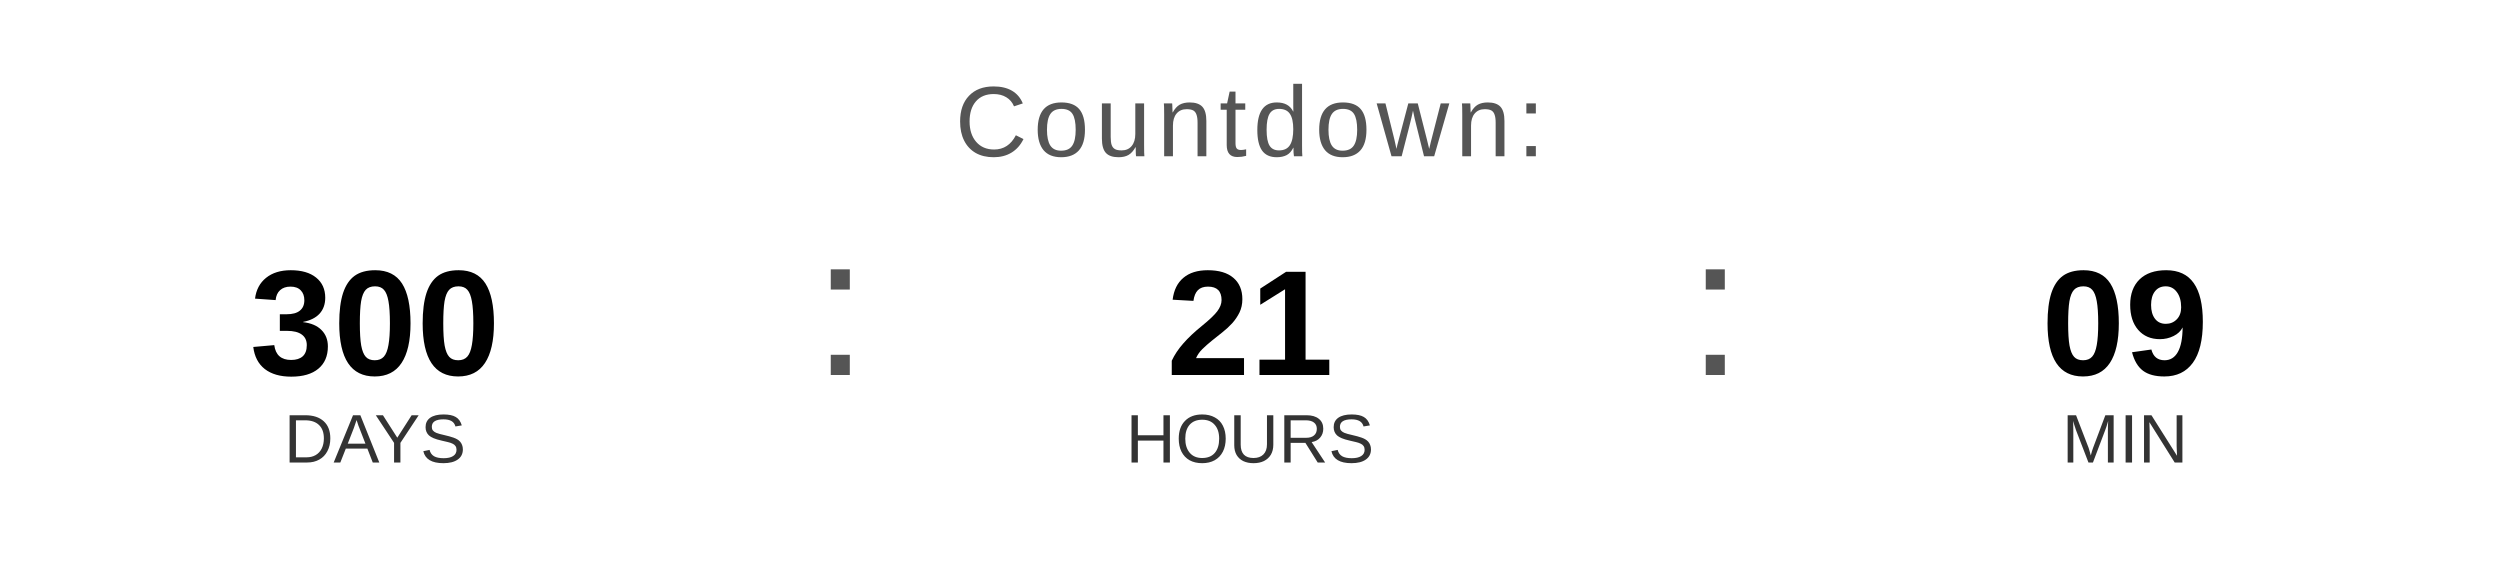
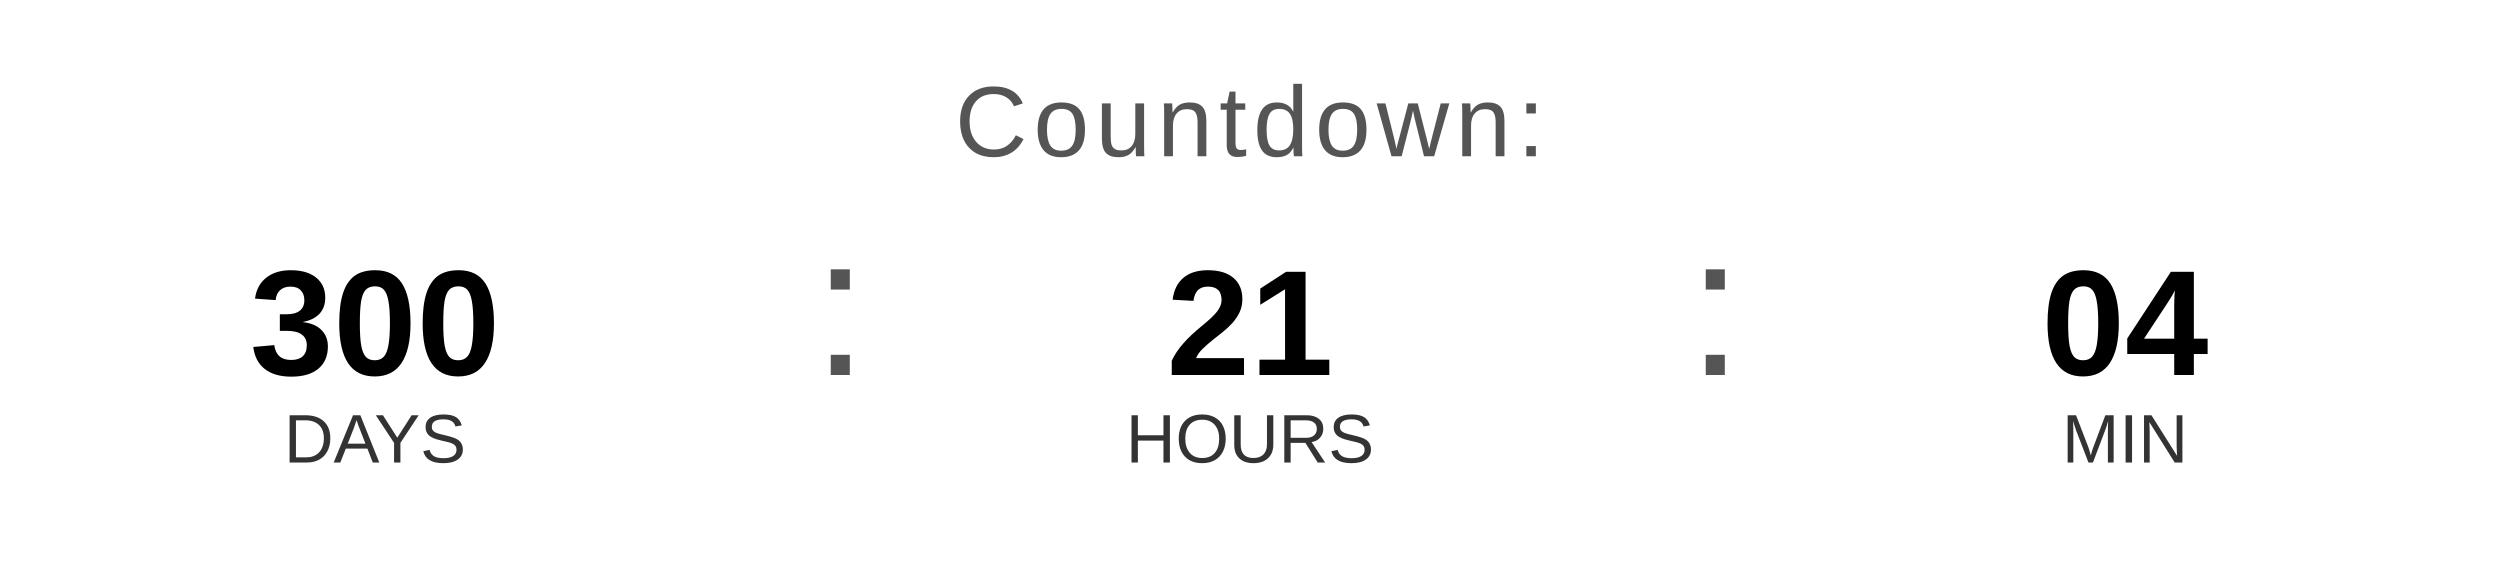
<svg xmlns="http://www.w3.org/2000/svg" width="400" height="90" viewBox="0 0 400 90">
  <text x="200" y="25" font-family="Arial, Helvetica, sans-serif" font-size="16" fill="#555555" text-anchor="middle" letter-spacing="1">
    Countdown:
  </text>
  <text x="60" y="60" font-family="Arial, Helvetica, sans-serif" font-size="24" font-weight="bold" fill="#000000" text-anchor="middle">300</text>
  <text x="60" y="74" font-family="Arial, Helvetica, sans-serif" font-size="11" fill="#333333" text-anchor="middle">DAYS</text>
  <text x="130" y="60" font-family="Arial, sans-serif" font-size="32" fill="#555555">:</text>
  <text x="200" y="60" font-family="Arial, Helvetica, sans-serif" font-size="24" font-weight="bold" fill="#000000" text-anchor="middle">21</text>
  <text x="200" y="74" font-family="Arial, Helvetica, sans-serif" font-size="11" fill="#333333" text-anchor="middle">HOURS</text>
  <text x="270" y="60" font-family="Arial, sans-serif" font-size="32" fill="#555555">:</text>
-   <text x="340" y="60" font-family="Arial, Helvetica, sans-serif" font-size="24" font-weight="bold" fill="#000000" text-anchor="middle">09</text>
+   <text x="340" y="60" font-family="Arial, Helvetica, sans-serif" font-size="24" font-weight="bold" fill="#000000" text-anchor="middle">04</text>
  <text x="340" y="74" font-family="Arial, Helvetica, sans-serif" font-size="11" fill="#333333" text-anchor="middle">MIN</text>
</svg>
